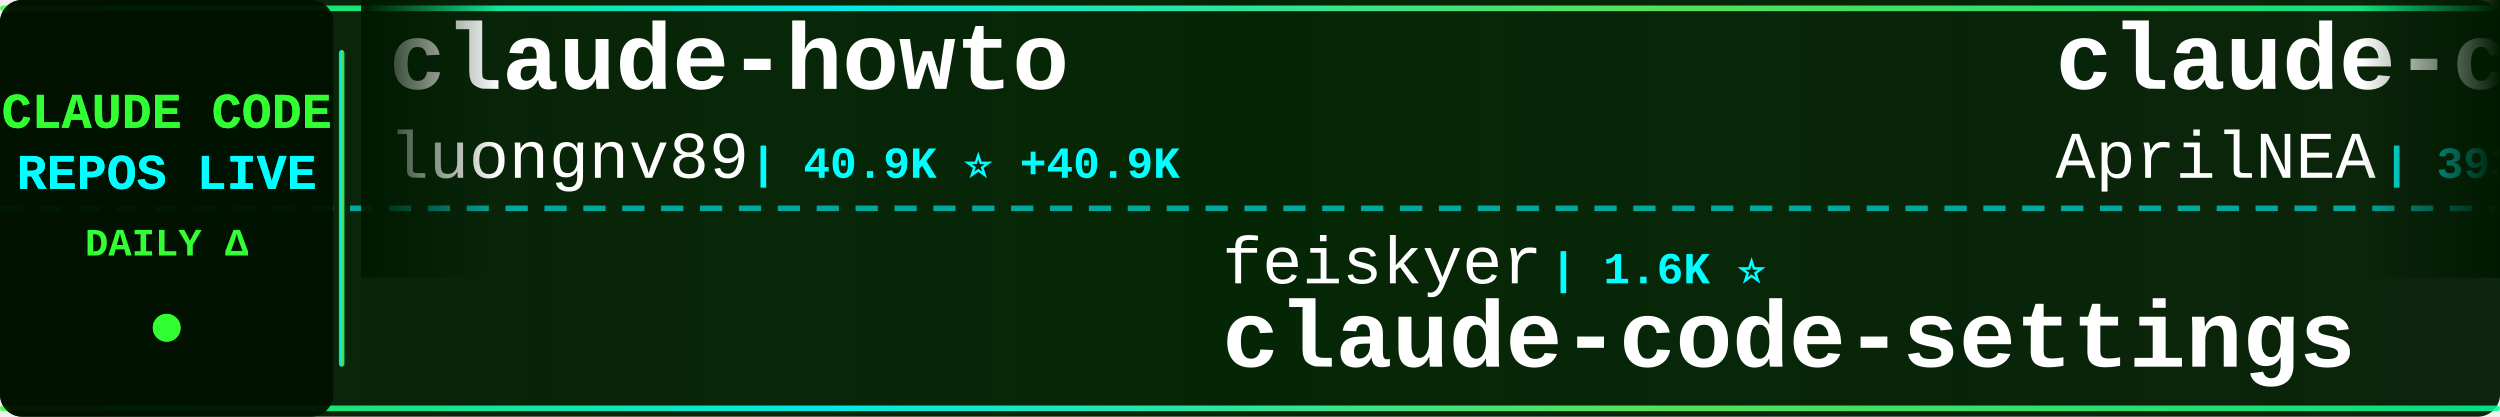
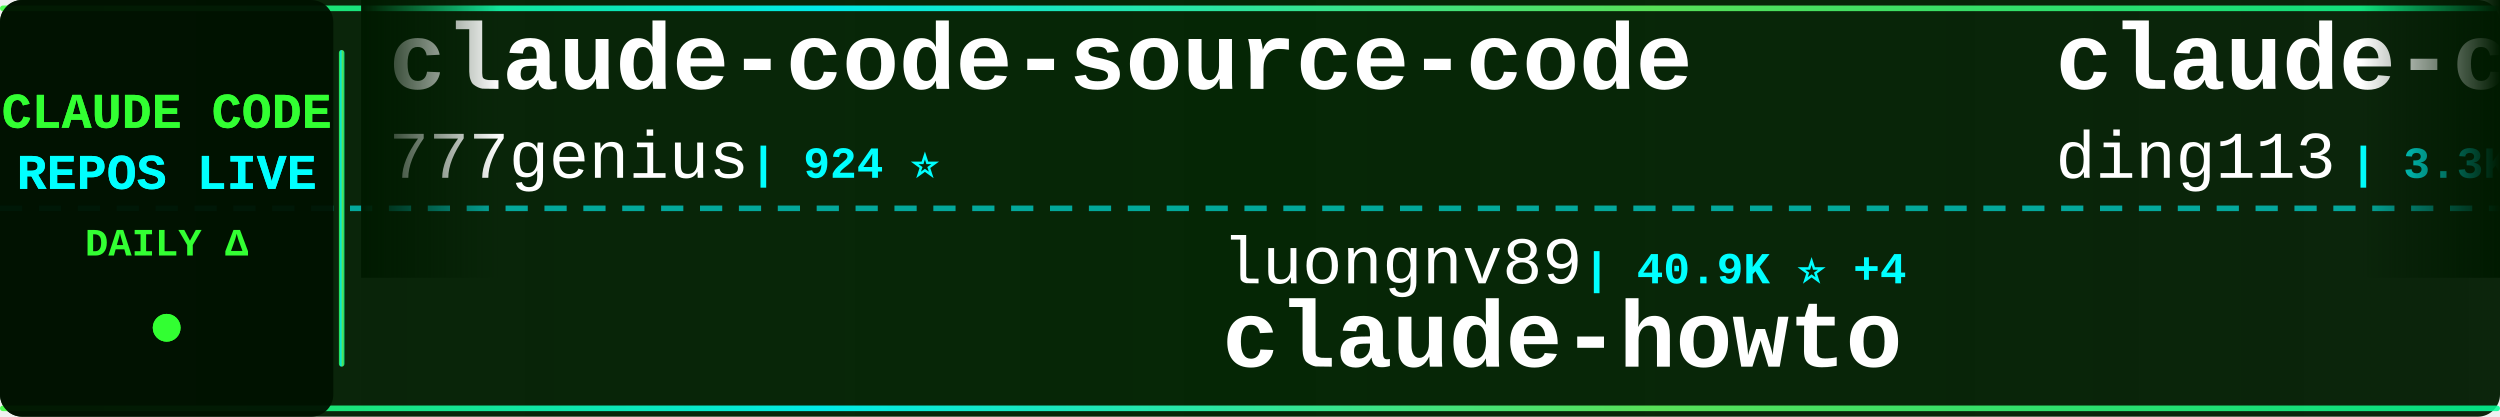
<svg xmlns="http://www.w3.org/2000/svg" width="900" height="150">
  <defs>
    <linearGradient id="tickerBg" x1="0%" y1="0%" x2="100%" y2="0%">
      <stop offset="0%" style="stop-color:#001a00;stop-opacity:0.95" />
      <stop offset="50%" style="stop-color:#002200;stop-opacity:0.98" />
      <stop offset="100%" style="stop-color:#001a00;stop-opacity:0.95" />
    </linearGradient>
    <linearGradient id="borderGrad" x1="0%" y1="0%" x2="100%" y2="0%">
      <stop offset="0%" style="stop-color:#33ff33;stop-opacity:0.85">
        <animate attributeName="stop-opacity" values="0.85;1;0.85" dur="2s" repeatCount="indefinite" />
      </stop>
      <stop offset="33%" style="stop-color:#00ffff;stop-opacity:0.9">
        <animate attributeName="stop-opacity" values="0.9;1;0.9" dur="2.2s" repeatCount="indefinite" />
      </stop>
      <stop offset="66%" style="stop-color:#66ff66;stop-opacity:0.85">
        <animate attributeName="stop-opacity" values="0.85;1;0.85" dur="1.8s" repeatCount="indefinite" />
      </stop>
      <stop offset="100%" style="stop-color:#00ff99;stop-opacity:0.85">
        <animate attributeName="stop-opacity" values="0.85;1;0.85" dur="2s" repeatCount="indefinite" />
      </stop>
    </linearGradient>
    <filter id="textGlow">
      <feGaussianBlur stdDeviation="0.1" result="coloredBlur" />
      <feMerge>
        <feMergeNode in="coloredBlur" />
        <feMergeNode in="SourceGraphic" />
      </feMerge>
    </filter>
    <filter id="metricGlow">
      <feGaussianBlur stdDeviation="0.2" result="coloredBlur" />
      <feMerge>
        <feMergeNode in="coloredBlur" />
        <feMergeNode in="SourceGraphic" />
      </feMerge>
    </filter>
    <linearGradient id="leftFade" x1="0%" y1="0%" x2="100%" y2="0%">
      <stop offset="0%" style="stop-color:#001a00;stop-opacity:1" />
      <stop offset="100%" style="stop-color:#001a00;stop-opacity:0" />
    </linearGradient>
    <linearGradient id="rightFade" x1="0%" y1="0%" x2="100%" y2="0%">
      <stop offset="0%" style="stop-color:#001a00;stop-opacity:0" />
      <stop offset="100%" style="stop-color:#001a00;stop-opacity:1" />
    </linearGradient>
  </defs>
  <rect width="900" height="150" fill="url(#tickerBg)" rx="8" />
  <rect x="0" y="2" width="900" height="2" fill="url(#borderGrad)" rx="1" />
  <rect x="0" y="146" width="900" height="2" fill="url(#borderGrad)" rx="1" />
  <line x1="0" y1="75" x2="900" y2="75" stroke="#00ffff" stroke-width="2" stroke-dasharray="8 6" opacity="0.6" />
  <rect x="0" y="0" width="120" height="150" fill="#001100" opacity="0.95" rx="8" />
  <text x="60" y="46" font-family="'Courier New', monospace" font-size="18" font-weight="bold" fill="#33ff33" text-anchor="middle" filter="url(#textGlow)">
    CLAUDE CODE
  </text>
  <text x="60" y="68" font-family="'Courier New', monospace" font-size="18" font-weight="bold" fill="#00ffff" text-anchor="middle" filter="url(#textGlow)">
    REPOS LIVE
  </text>
  <text x="60" y="92" font-family="'Courier New', monospace" font-size="14" font-weight="bold" fill="#33ff33" text-anchor="middle">
    DAILY Δ
  </text>
  <circle cx="60" cy="118" r="5" fill="#33ff33" filter="url(#metricGlow)">
    <animate attributeName="r" values="4;6;4" dur="1.5s" repeatCount="indefinite" />
    <animate attributeName="opacity" values="0.6;1;0.6" dur="1.5s" repeatCount="indefinite" />
  </circle>
  <rect x="122" y="18" width="2" height="114" fill="url(#borderGrad)" rx="1" />
  <clipPath id="tickerClip">
    <rect x="130" y="0" width="770" height="150" />
  </clipPath>
  <g clip-path="url(#tickerClip)">
    <g id="tickerItems">
      <animateTransform attributeName="transform" attributeType="XML" type="translate" from="0 0" to="-3000 0" dur="54s" repeatCount="indefinite" />
      <g transform="translate(0, 0)">
-         <text x="140" y="32" font-family="'Courier New', monospace" font-size="34" font-weight="bold" fill="#ffffff">claude-howto</text>
-         <text x="140" y="64" font-family="'Courier New', monospace" font-size="24" font-weight="normal" fill="#ffffff" opacity="1.0">luongnv89</text>
-         <text x="270" y="64" font-family="'Courier New', monospace" font-size="16" font-weight="bold" fill="#00ffff"> | 40.9K ⭐ +40.9K</text>
+         <text x="140" y="32" font-family="'Courier New', monospace" font-size="34" font-weight="bold" fill="#ffffff">claude-code-source-code</text>
+         <text x="140" y="64" font-family="'Courier New', monospace" font-size="24" font-weight="normal" fill="#ffffff" opacity="1.0">777genius</text>
+         <text x="270" y="64" font-family="'Courier New', monospace" font-size="16" font-weight="bold" fill="#00ffff"> | 924 ⭐</text>
      </g>
      <g transform="translate(300, 0)">
-         <text x="140" y="102" font-family="'Courier New', monospace" font-size="24" font-weight="normal" fill="#ffffff" opacity="1.0">feiskyer</text>
-         <text x="258" y="102" font-family="'Courier New', monospace" font-size="16" font-weight="bold" fill="#00ffff"> | 1.6K ⭐</text>
-         <text x="140" y="132" font-family="'Courier New', monospace" font-size="34" font-weight="bold" fill="#ffffff">claude-code-settings</text>
+         <text x="140" y="102" font-family="'Courier New', monospace" font-size="24" font-weight="normal" fill="#ffffff" opacity="1.0">luongnv89</text>
+         <text x="270" y="102" font-family="'Courier New', monospace" font-size="16" font-weight="bold" fill="#00ffff"> | 40.9K ⭐ +4</text>
+         <text x="140" y="132" font-family="'Courier New', monospace" font-size="34" font-weight="bold" fill="#ffffff">claude-howto</text>
      </g>
      <g transform="translate(600, 0)">
-         <text x="140" y="32" font-family="'Courier New', monospace" font-size="34" font-weight="bold" fill="#ffffff">claude-code-source</text>
-         <text x="140" y="64" font-family="'Courier New', monospace" font-size="24" font-weight="normal" fill="#ffffff" opacity="1.0">AprilNEA</text>
-         <text x="258" y="64" font-family="'Courier New', monospace" font-size="16" font-weight="bold" fill="#00ffff"> | 393 ⭐</text>
+         <text x="140" y="32" font-family="'Courier New', monospace" font-size="34" font-weight="bold" fill="#ffffff">claude-code-hub</text>
+         <text x="140" y="64" font-family="'Courier New', monospace" font-size="24" font-weight="normal" fill="#ffffff" opacity="1.0">ding113</text>
+         <text x="246" y="64" font-family="'Courier New', monospace" font-size="16" font-weight="bold" fill="#00ffff"> | 3.3K ⭐ +1</text>
      </g>
      <g transform="translate(900, 0)">
-         <text x="140" y="102" font-family="'Courier New', monospace" font-size="24" font-weight="normal" fill="#ffffff" opacity="1.0">fuergaosi233</text>
-         <text x="306" y="102" font-family="'Courier New', monospace" font-size="16" font-weight="bold" fill="#00ffff"> | 2.8K ⭐</text>
-         <text x="140" y="132" font-family="'Courier New', monospace" font-size="34" font-weight="bold" fill="#ffffff">claude-code-proxy</text>
+         <text x="140" y="102" font-family="'Courier New', monospace" font-size="24" font-weight="normal" fill="#ffffff" opacity="1.0">shareAI-lab</text>
+         <text x="294" y="102" font-family="'Courier New', monospace" font-size="16" font-weight="bold" fill="#00ffff"> | 73.5K ⭐ +14</text>
+         <text x="140" y="132" font-family="'Courier New', monospace" font-size="34" font-weight="bold" fill="#ffffff">learn-claude-code</text>
      </g>
      <g transform="translate(1200, 0)">
-         <text x="140" y="32" font-family="'Courier New', monospace" font-size="34" font-weight="bold" fill="#ffffff">claude-code-hooks-master...</text>
-         <text x="140" y="64" font-family="'Courier New', monospace" font-size="24" font-weight="normal" fill="#ffffff" opacity="1.0">disler</text>
-         <text x="234" y="64" font-family="'Courier New', monospace" font-size="16" font-weight="bold" fill="#00ffff"> | 3.9K ⭐ +1</text>
+         <text x="140" y="32" font-family="'Courier New', monospace" font-size="34" font-weight="bold" fill="#ffffff">claude-code-local</text>
+         <text x="140" y="64" font-family="'Courier New', monospace" font-size="24" font-weight="normal" fill="#ffffff" opacity="1.0">nicedreamzapp</text>
+         <text x="318" y="64" font-family="'Courier New', monospace" font-size="16" font-weight="bold" fill="#00ffff"> | 3.2K ⭐ +1</text>
      </g>
      <g transform="translate(1500, 0)">
-         <text x="140" y="102" font-family="'Courier New', monospace" font-size="24" font-weight="normal" fill="#ffffff" opacity="1.0">guanshan</text>
-         <text x="258" y="102" font-family="'Courier New', monospace" font-size="16" font-weight="bold" fill="#00ffff"> | 61 ⭐</text>
-         <text x="140" y="132" font-family="'Courier New', monospace" font-size="34" font-weight="bold" fill="#ffffff">ClaudeCode</text>
+         <text x="140" y="102" font-family="'Courier New', monospace" font-size="24" font-weight="normal" fill="#ffffff" opacity="1.0">asgeirtj</text>
+         <text x="258" y="102" font-family="'Courier New', monospace" font-size="16" font-weight="bold" fill="#00ffff"> | 62.5K ⭐ +8</text>
+         <text x="140" y="132" font-family="'Courier New', monospace" font-size="34" font-weight="bold" fill="#ffffff">system_prompts_leaks</text>
      </g>
      <g transform="translate(1800, 0)">
-         <text x="140" y="32" font-family="'Courier New', monospace" font-size="34" font-weight="bold" fill="#ffffff">claude-code-source-code-...</text>
-         <text x="140" y="64" font-family="'Courier New', monospace" font-size="24" font-weight="normal" fill="#ffffff" opacity="1.0">ghuntley</text>
-         <text x="258" y="64" font-family="'Courier New', monospace" font-size="16" font-weight="bold" fill="#00ffff"> | 987 ⭐</text>
+         <text x="140" y="32" font-family="'Courier New', monospace" font-size="34" font-weight="bold" fill="#ffffff">arcads-claude-code</text>
+         <text x="140" y="64" font-family="'Courier New', monospace" font-size="24" font-weight="normal" fill="#ffffff" opacity="1.0">krusemediallc</text>
+         <text x="318" y="64" font-family="'Courier New', monospace" font-size="16" font-weight="bold" fill="#00ffff"> | 1.1K ⭐ +1</text>
      </g>
      <g transform="translate(2100, 0)">
-         <text x="140" y="102" font-family="'Courier New', monospace" font-size="24" font-weight="normal" fill="#ffffff" opacity="1.0">anthropics</text>
-         <text x="282" y="102" font-family="'Courier New', monospace" font-size="16" font-weight="bold" fill="#00ffff"> | 8.5K ⭐ +2</text>
-         <text x="140" y="132" font-family="'Courier New', monospace" font-size="34" font-weight="bold" fill="#ffffff">claude-code-action</text>
+         <text x="140" y="102" font-family="'Courier New', monospace" font-size="24" font-weight="normal" fill="#ffffff" opacity="1.0">liuup</text>
+         <text x="222" y="102" font-family="'Courier New', monospace" font-size="16" font-weight="bold" fill="#00ffff"> | 3.7K ⭐ +2</text>
+         <text x="140" y="132" font-family="'Courier New', monospace" font-size="34" font-weight="bold" fill="#ffffff">claude-code-analysis</text>
      </g>
      <g transform="translate(2400, 0)">
-         <text x="140" y="32" font-family="'Courier New', monospace" font-size="34" font-weight="bold" fill="#ffffff">learn-claude-code</text>
-         <text x="140" y="64" font-family="'Courier New', monospace" font-size="24" font-weight="normal" fill="#ffffff" opacity="1.0">shareAI-lab</text>
-         <text x="294" y="64" font-family="'Courier New', monospace" font-size="16" font-weight="bold" fill="#00ffff"> | 73.5K ⭐ +27</text>
+         <text x="140" y="32" font-family="'Courier New', monospace" font-size="34" font-weight="bold" fill="#ffffff">claude-code-showcase</text>
+         <text x="140" y="64" font-family="'Courier New', monospace" font-size="24" font-weight="normal" fill="#ffffff" opacity="1.0">ChrisWiles</text>
+         <text x="282" y="64" font-family="'Courier New', monospace" font-size="16" font-weight="bold" fill="#00ffff"> | 6.0K ⭐</text>
      </g>
      <g transform="translate(2700, 0)">
-         <text x="140" y="102" font-family="'Courier New', monospace" font-size="24" font-weight="normal" fill="#ffffff" opacity="1.0">AICoderTudou</text>
-         <text x="306" y="102" font-family="'Courier New', monospace" font-size="16" font-weight="bold" fill="#00ffff"> | 497 ⭐</text>
-         <text x="140" y="132" font-family="'Courier New', monospace" font-size="34" font-weight="bold" fill="#ffffff">claude-code-tudou</text>
+         <text x="140" y="102" font-family="'Courier New', monospace" font-size="24" font-weight="normal" fill="#ffffff" opacity="1.0">huangjia2019</text>
+         <text x="306" y="102" font-family="'Courier New', monospace" font-size="16" font-weight="bold" fill="#00ffff"> | 1.0K ⭐ +1</text>
+         <text x="140" y="132" font-family="'Courier New', monospace" font-size="34" font-weight="bold" fill="#ffffff">claude-code-engineering</text>
      </g>
      <g transform="translate(3000, 0)">
-         <text x="140" y="32" font-family="'Courier New', monospace" font-size="34" font-weight="bold" fill="#ffffff">claude-howto</text>
-         <text x="140" y="64" font-family="'Courier New', monospace" font-size="24" font-weight="normal" fill="#ffffff" opacity="1.0">luongnv89</text>
-         <text x="270" y="64" font-family="'Courier New', monospace" font-size="16" font-weight="bold" fill="#00ffff"> | 40.9K ⭐ +40.9K</text>
+         <text x="140" y="32" font-family="'Courier New', monospace" font-size="34" font-weight="bold" fill="#ffffff">claude-code-source-code</text>
+         <text x="140" y="64" font-family="'Courier New', monospace" font-size="24" font-weight="normal" fill="#ffffff" opacity="1.0">777genius</text>
+         <text x="270" y="64" font-family="'Courier New', monospace" font-size="16" font-weight="bold" fill="#00ffff"> | 924 ⭐</text>
      </g>
      <g transform="translate(3300, 0)">
-         <text x="140" y="102" font-family="'Courier New', monospace" font-size="24" font-weight="normal" fill="#ffffff" opacity="1.0">feiskyer</text>
-         <text x="258" y="102" font-family="'Courier New', monospace" font-size="16" font-weight="bold" fill="#00ffff"> | 1.6K ⭐</text>
-         <text x="140" y="132" font-family="'Courier New', monospace" font-size="34" font-weight="bold" fill="#ffffff">claude-code-settings</text>
+         <text x="140" y="102" font-family="'Courier New', monospace" font-size="24" font-weight="normal" fill="#ffffff" opacity="1.0">luongnv89</text>
+         <text x="270" y="102" font-family="'Courier New', monospace" font-size="16" font-weight="bold" fill="#00ffff"> | 40.9K ⭐ +4</text>
+         <text x="140" y="132" font-family="'Courier New', monospace" font-size="34" font-weight="bold" fill="#ffffff">claude-howto</text>
      </g>
      <g transform="translate(3600, 0)">
-         <text x="140" y="32" font-family="'Courier New', monospace" font-size="34" font-weight="bold" fill="#ffffff">claude-code-source</text>
-         <text x="140" y="64" font-family="'Courier New', monospace" font-size="24" font-weight="normal" fill="#ffffff" opacity="1.0">AprilNEA</text>
-         <text x="258" y="64" font-family="'Courier New', monospace" font-size="16" font-weight="bold" fill="#00ffff"> | 393 ⭐</text>
+         <text x="140" y="32" font-family="'Courier New', monospace" font-size="34" font-weight="bold" fill="#ffffff">claude-code-hub</text>
+         <text x="140" y="64" font-family="'Courier New', monospace" font-size="24" font-weight="normal" fill="#ffffff" opacity="1.0">ding113</text>
+         <text x="246" y="64" font-family="'Courier New', monospace" font-size="16" font-weight="bold" fill="#00ffff"> | 3.3K ⭐ +1</text>
      </g>
      <g transform="translate(3900, 0)">
-         <text x="140" y="102" font-family="'Courier New', monospace" font-size="24" font-weight="normal" fill="#ffffff" opacity="1.0">fuergaosi233</text>
-         <text x="306" y="102" font-family="'Courier New', monospace" font-size="16" font-weight="bold" fill="#00ffff"> | 2.8K ⭐</text>
-         <text x="140" y="132" font-family="'Courier New', monospace" font-size="34" font-weight="bold" fill="#ffffff">claude-code-proxy</text>
+         <text x="140" y="102" font-family="'Courier New', monospace" font-size="24" font-weight="normal" fill="#ffffff" opacity="1.0">shareAI-lab</text>
+         <text x="294" y="102" font-family="'Courier New', monospace" font-size="16" font-weight="bold" fill="#00ffff"> | 73.5K ⭐ +14</text>
+         <text x="140" y="132" font-family="'Courier New', monospace" font-size="34" font-weight="bold" fill="#ffffff">learn-claude-code</text>
      </g>
    </g>
  </g>
  <rect x="130" y="0" width="50" height="100" fill="url(#leftFade)" />
  <rect x="850" y="0" width="50" height="100" fill="url(#rightFade)" />
</svg>
